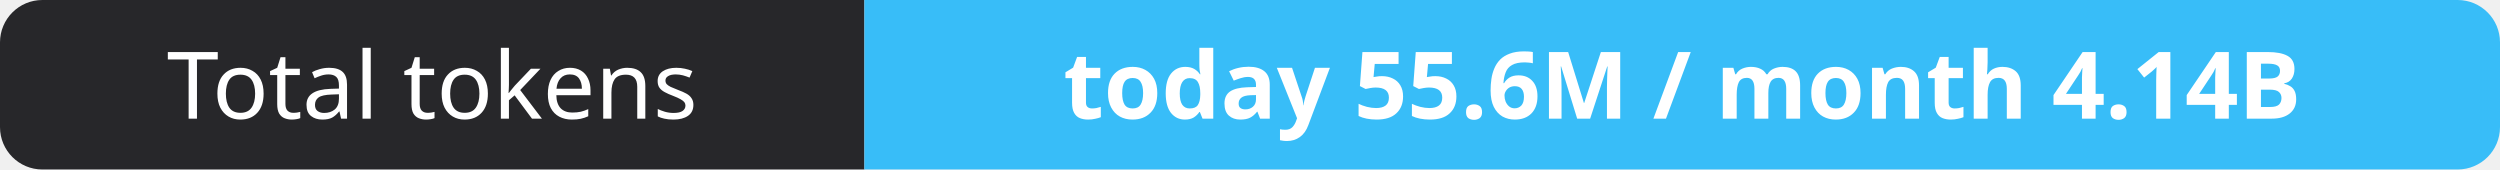
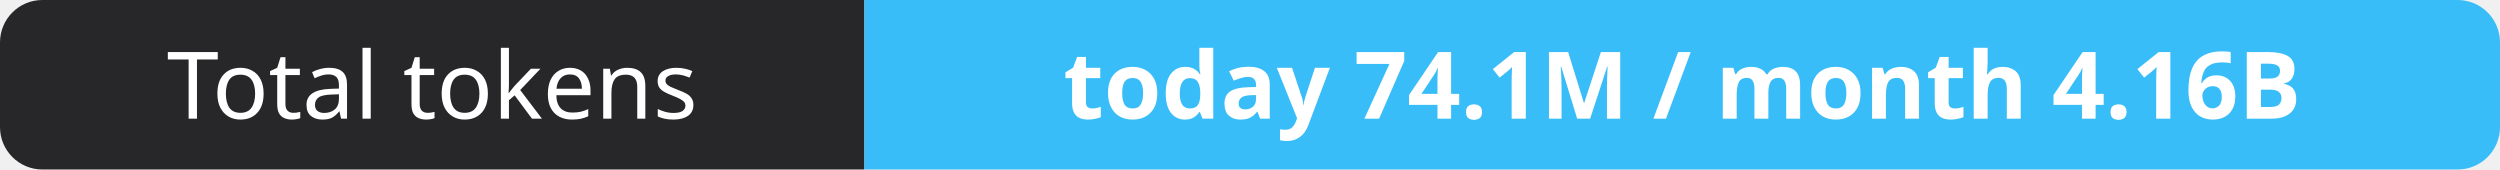
- <svg xmlns="http://www.w3.org/2000/svg" width="295" height="20" role="img" aria-label="Total tokens: today 55.6M / month 4.14B">
+ <svg xmlns="http://www.w3.org/2000/svg" width="295" height="20" role="img" aria-label="Total tokens: today 74.1M / month 4.16B">
  <clipPath id="r">
    <rect width="295" height="20" rx="5" fill="#fff" />
  </clipPath>
  <g clip-path="url(#r)">
    <rect width="102" height="20" fill="#27272a" />
    <rect x="102" width="193" height="20" fill="#38bdf8" />
  </g>
  <g fill="#fff" text-anchor="middle" font-family="Verdana,Geneva,sans-serif" font-size="11">
    <text x="51.0" y="14">Total tokens</text>
-     <text x="198.5" y="14" font-weight="700">today 55.6M / month 4.14B</text>
+     <text x="198.5" y="14" font-weight="700">today 74.1M / month 4.16B</text>
  </g>
</svg>
